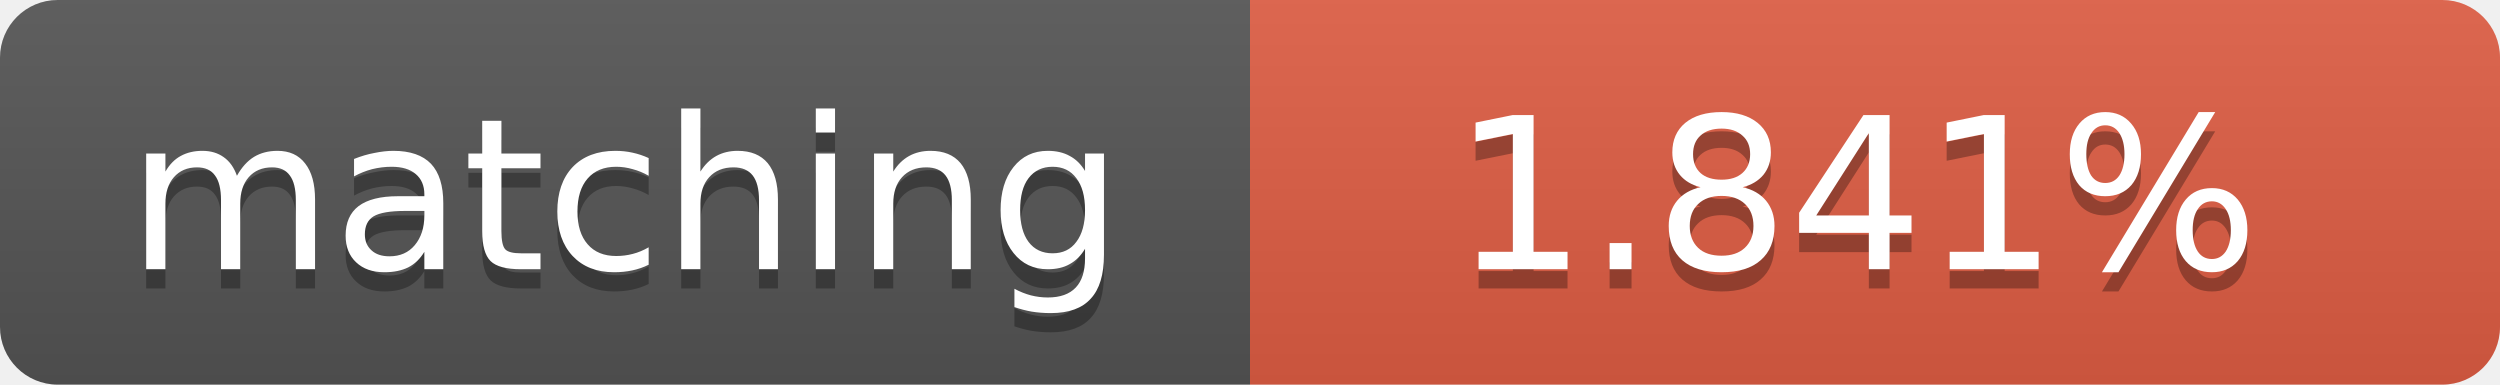
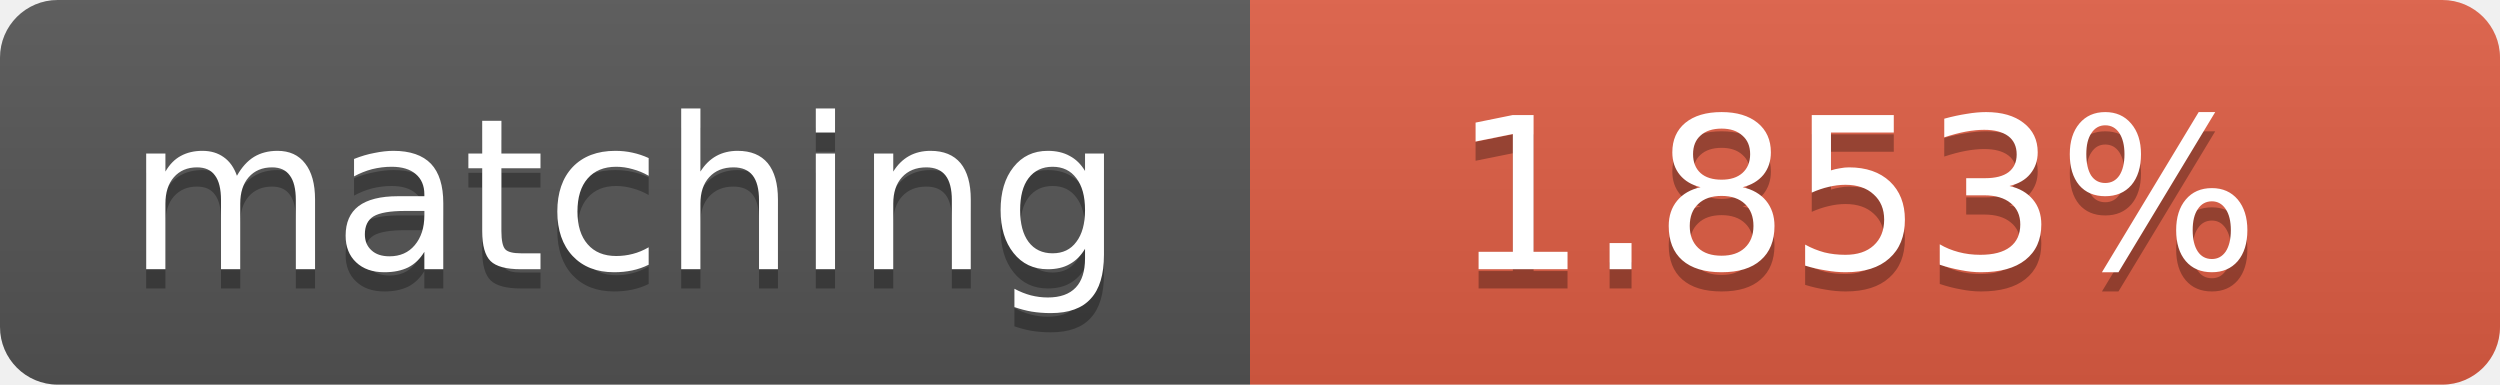
<svg xmlns="http://www.w3.org/2000/svg" width="130" height="20">
  <linearGradient id="b" x2="0" y2="100%">
    <stop offset="0" stop-color="#bbb" stop-opacity=".1" />
    <stop offset="1" stop-opacity=".1" />
  </linearGradient>
  <clipPath id="a">
    <rect width="130" height="20" rx="3" fill="#fff" />
  </clipPath>
  <g clip-path="url(#a)">
    <path fill="#555" d="M0 0h65v20H0z" />
    <path fill="#e05d44" d="M65 0h65v20H65z" />
    <path fill="url(#b)" d="M0 0h130v20H0z" />
  </g>
  <g fill="#fff" text-anchor="middle" font-family="DejaVu Sans,Verdana,Geneva,sans-serif" font-size="11">
    <text x="32.5" y="15" fill="#010101" fill-opacity=".3">matching</text>
    <text x="32.5" y="14">matching</text>
-     <text x="96.5" y="15" fill="#010101" fill-opacity=".3">1.841%</text>
-     <text x="96.5" y="14">1.841%</text>
+     <text x="96.5" y="15" fill="#010101" fill-opacity=".3">1.853%</text>
+     <text x="96.5" y="14">1.853%</text>
  </g>
</svg>
